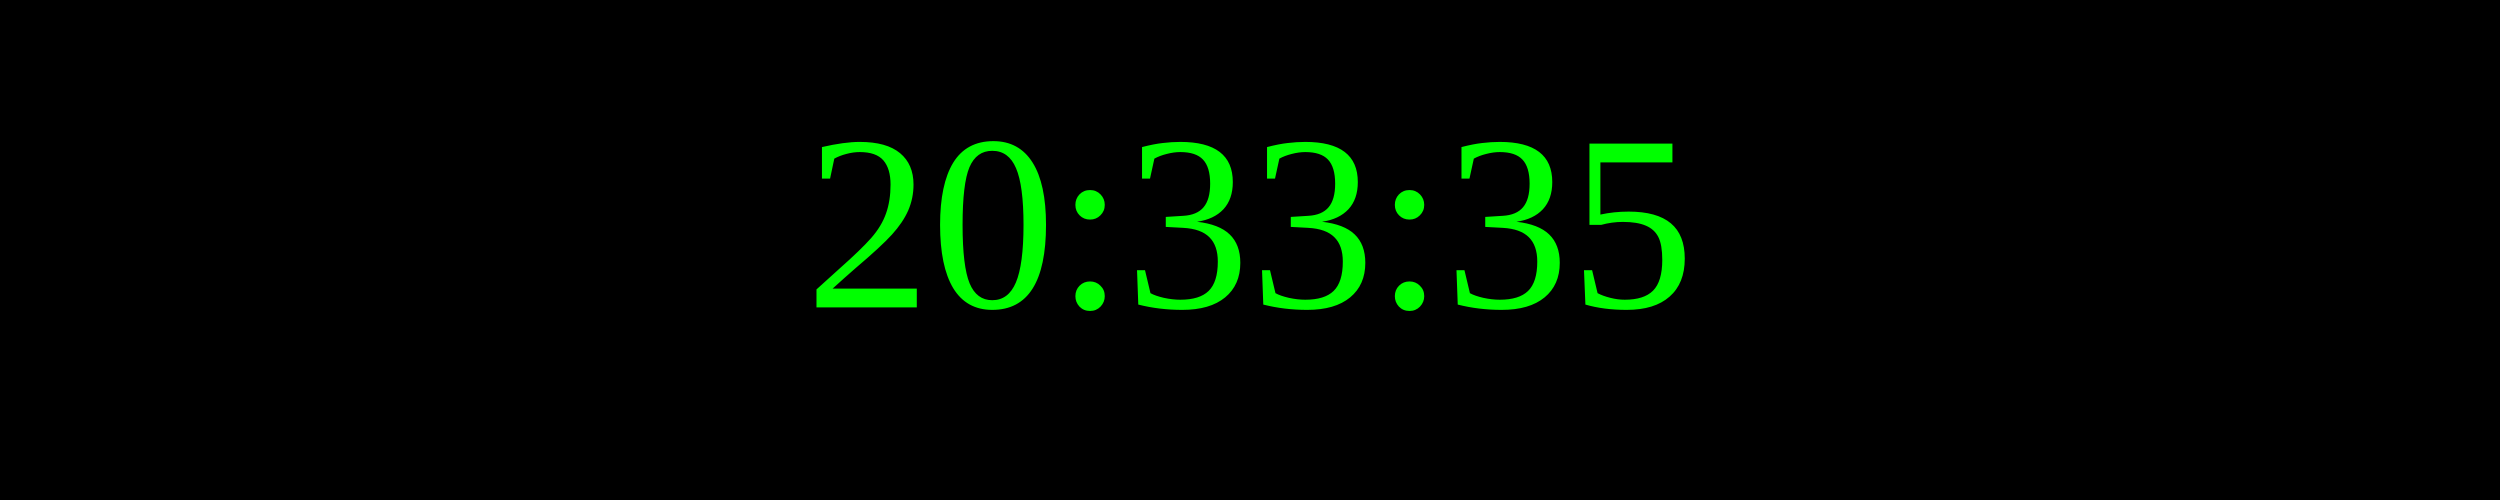
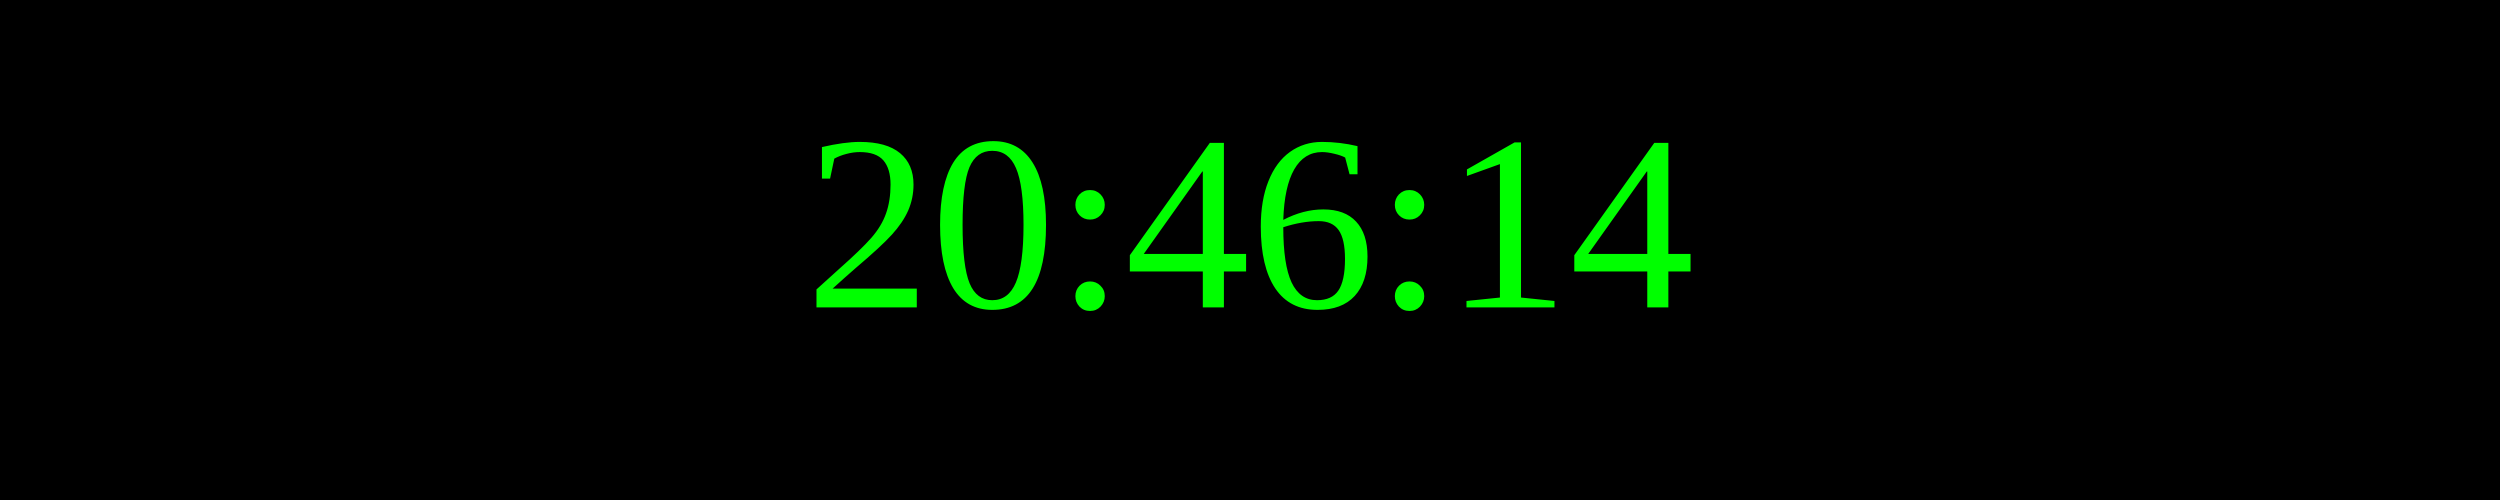
<svg xmlns="http://www.w3.org/2000/svg" width="250" height="50">
  <rect width="100%" height="100%" fill="black" />
  <text x="50%" y="50%" font-size="25" fill="lime" text-anchor="middle" dominant-baseline="middle">
- 20:33:35
+ 20:46:14
</text>
</svg>
